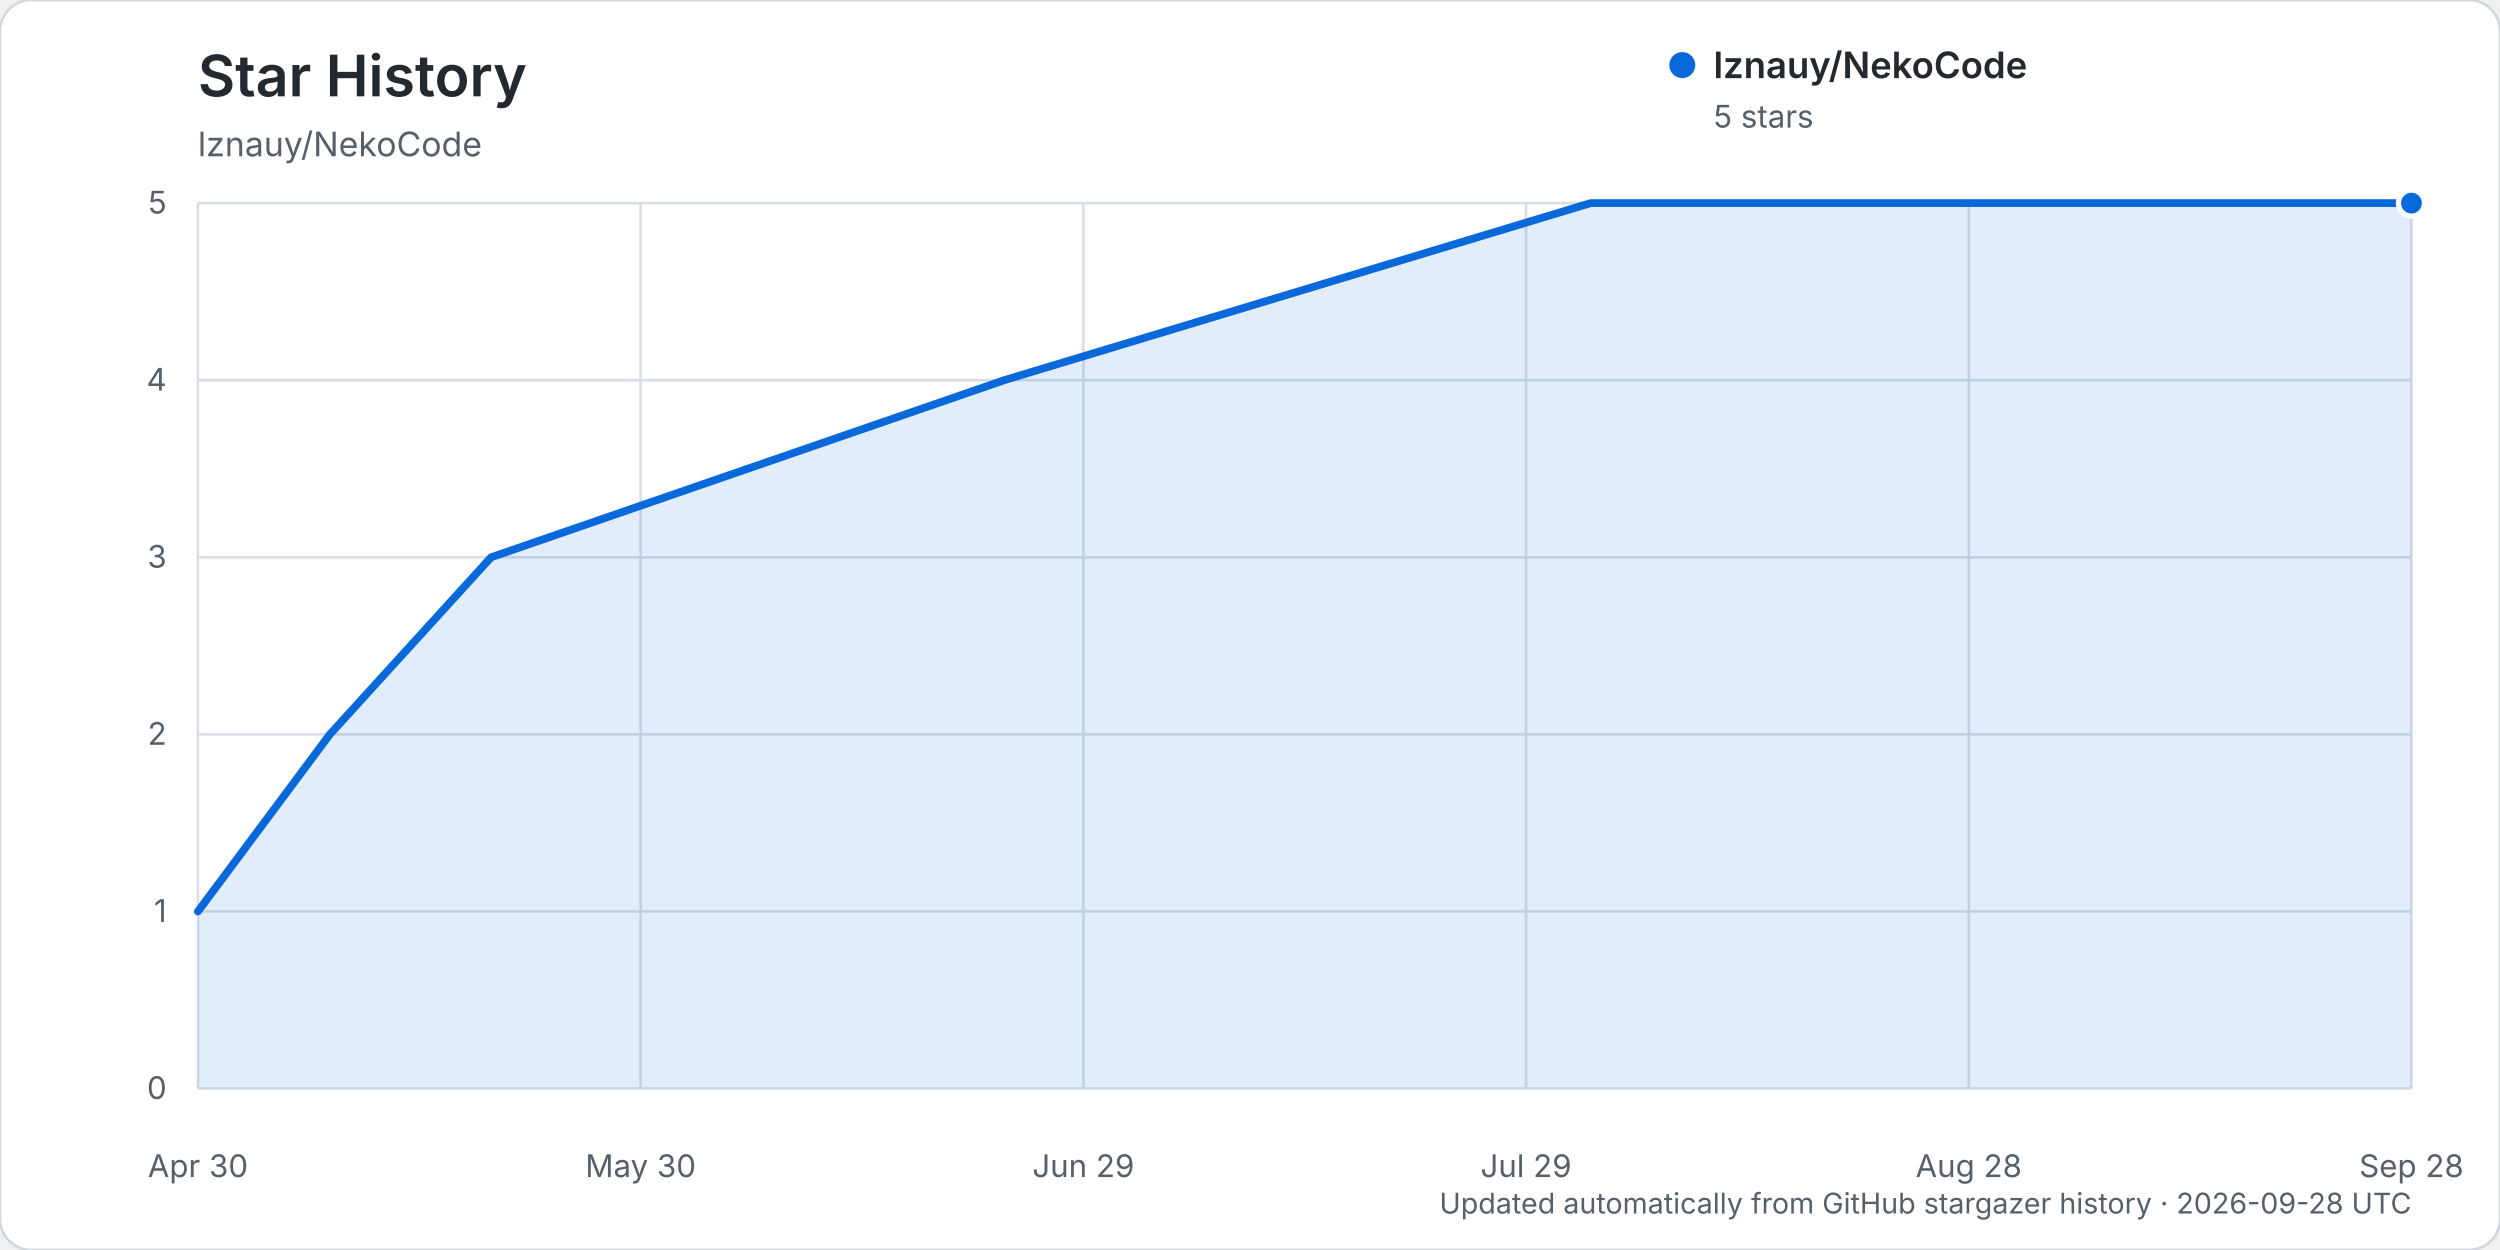
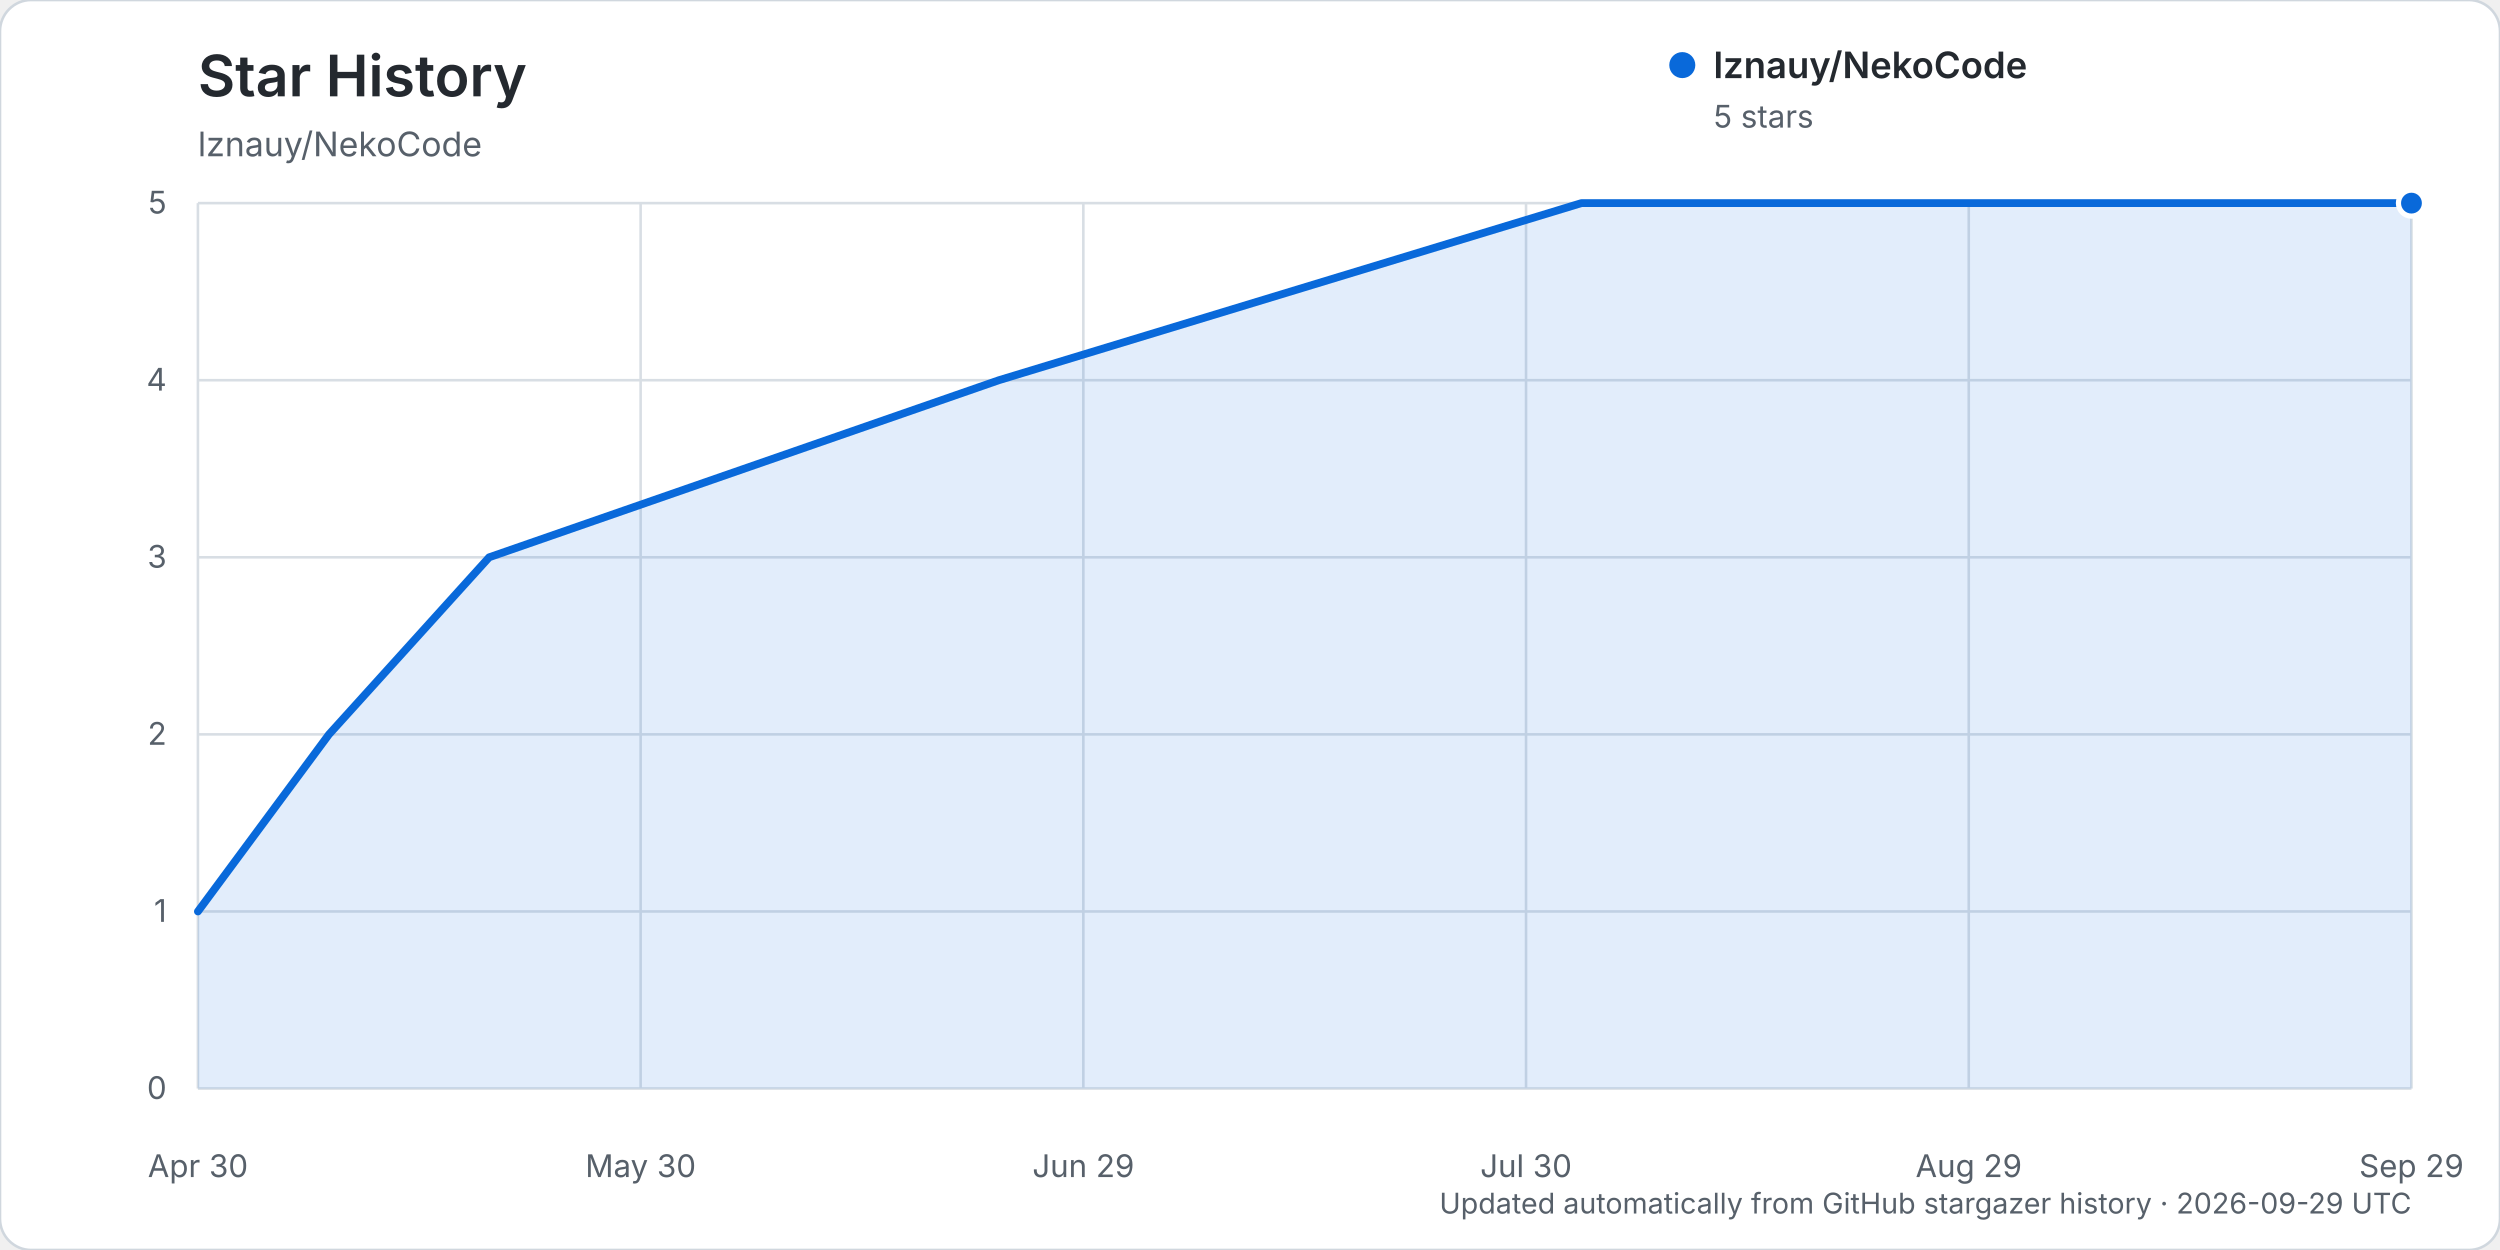
<svg xmlns="http://www.w3.org/2000/svg" width="960" height="480" viewBox="0 0 960 480" role="img" aria-labelledby="title description">
  <rect width="960" height="480" rx="12" fill="#ffffff" stroke="#d0d7de" />
  <text x="76" y="37" fill="#24292f" font-family="-apple-system, BlinkMacSystemFont, 'Segoe UI', sans-serif" font-size="22" font-weight="600">Star History</text>
  <text x="76" y="60" fill="#57606a" font-family="-apple-system, BlinkMacSystemFont, 'Segoe UI', sans-serif" font-size="13">lznauy/NekoCode</text>
  <g font-family="-apple-system, BlinkMacSystemFont, 'Segoe UI', sans-serif">
    <line x1="76" y1="418.00" x2="926" y2="418.00" stroke="#d8dee4" stroke-width="1" />
    <text x="64" y="422.00" text-anchor="end" fill="#57606a" font-size="12">0</text>
    <line x1="76" y1="350.00" x2="926" y2="350.00" stroke="#d8dee4" stroke-width="1" />
    <text x="64" y="354.00" text-anchor="end" fill="#57606a" font-size="12">1</text>
    <line x1="76" y1="282.00" x2="926" y2="282.00" stroke="#d8dee4" stroke-width="1" />
    <text x="64" y="286.00" text-anchor="end" fill="#57606a" font-size="12">2</text>
    <line x1="76" y1="214.00" x2="926" y2="214.00" stroke="#d8dee4" stroke-width="1" />
    <text x="64" y="218.00" text-anchor="end" fill="#57606a" font-size="12">3</text>
    <line x1="76" y1="146.00" x2="926" y2="146.00" stroke="#d8dee4" stroke-width="1" />
    <text x="64" y="150.00" text-anchor="end" fill="#57606a" font-size="12">4</text>
    <line x1="76" y1="78.00" x2="926" y2="78.00" stroke="#d8dee4" stroke-width="1" />
    <text x="64" y="82.00" text-anchor="end" fill="#57606a" font-size="12">5</text>
    <line x1="76.00" y1="78" x2="76.00" y2="418" stroke="#d8dee4" stroke-width="1" />
    <text x="76.00" y="452" text-anchor="middle" fill="#57606a" font-size="12">Apr 30</text>
    <line x1="246.00" y1="78" x2="246.00" y2="418" stroke="#d8dee4" stroke-width="1" />
    <text x="246.00" y="452" text-anchor="middle" fill="#57606a" font-size="12">May 30</text>
    <line x1="416.00" y1="78" x2="416.00" y2="418" stroke="#d8dee4" stroke-width="1" />
    <text x="416.00" y="452" text-anchor="middle" fill="#57606a" font-size="12">Jun 29</text>
    <line x1="586.00" y1="78" x2="586.00" y2="418" stroke="#d8dee4" stroke-width="1" />
-     <text x="586.00" y="452" text-anchor="middle" fill="#57606a" font-size="12">Jul 29</text>
+     <text x="586.00" y="452" text-anchor="middle" fill="#57606a" font-size="12">Jul 30</text>
    <line x1="756.00" y1="78" x2="756.00" y2="418" stroke="#d8dee4" stroke-width="1" />
-     <text x="756.00" y="452" text-anchor="middle" fill="#57606a" font-size="12">Aug 28</text>
+     <text x="756.00" y="452" text-anchor="middle" fill="#57606a" font-size="12">Aug 29</text>
    <line x1="926.00" y1="78" x2="926.00" y2="418" stroke="#d8dee4" stroke-width="1" />
-     <text x="926.00" y="452" text-anchor="middle" fill="#57606a" font-size="12">Sep 28</text>
-     <path d="M76.00,350.00 L126.66,282.00 L188.58,214.00 L385.60,146.00 L610.77,78.00 L926.00,78.00 L926.00,418.00 L76.00,418.00 Z" fill="#0969da" opacity="0.12" />
-     <path d="M76.00,350.00 L126.66,282.00 L188.58,214.00 L385.60,146.00 L610.77,78.00 L926.00,78.00" fill="none" stroke="#0969da" stroke-width="3" stroke-linecap="round" stroke-linejoin="round" />
+     <text x="926.00" y="452" text-anchor="middle" fill="#57606a" font-size="12">Sep 29</text>
+     <path d="M76.00,350.00 L126.33,282.00 L187.84,214.00 L383.57,146.00 L607.25,78.00 L926.00,78.00 L926.00,418.00 L76.00,418.00 Z" fill="#0969da" opacity="0.12" />
+     <path d="M76.00,350.00 L126.33,282.00 L187.84,214.00 L383.57,146.00 L607.25,78.00 L926.00,78.00" fill="none" stroke="#0969da" stroke-width="3" stroke-linecap="round" stroke-linejoin="round" />
    <circle cx="926.00" cy="78.00" r="5" fill="#0969da" stroke="#ffffff" stroke-width="2" />
    <g transform="translate(646, 25)">
      <circle cx="0" cy="0" r="5" fill="#0969da" />
      <text x="12" y="5" fill="#24292f" font-size="14" font-weight="600">lznauy/NekoCode</text>
      <text x="12" y="24" fill="#57606a" font-size="12">5 stars</text>
    </g>
-     <text x="926" y="466" text-anchor="end" fill="#57606a" font-size="11">Updated automatically from GitHub stargazer history · 2026-09-28 UTC</text>
+     <text x="926" y="466" text-anchor="end" fill="#57606a" font-size="11">Updated automatically from GitHub stargazer history · 2026-09-29 UTC</text>
  </g>
</svg>
